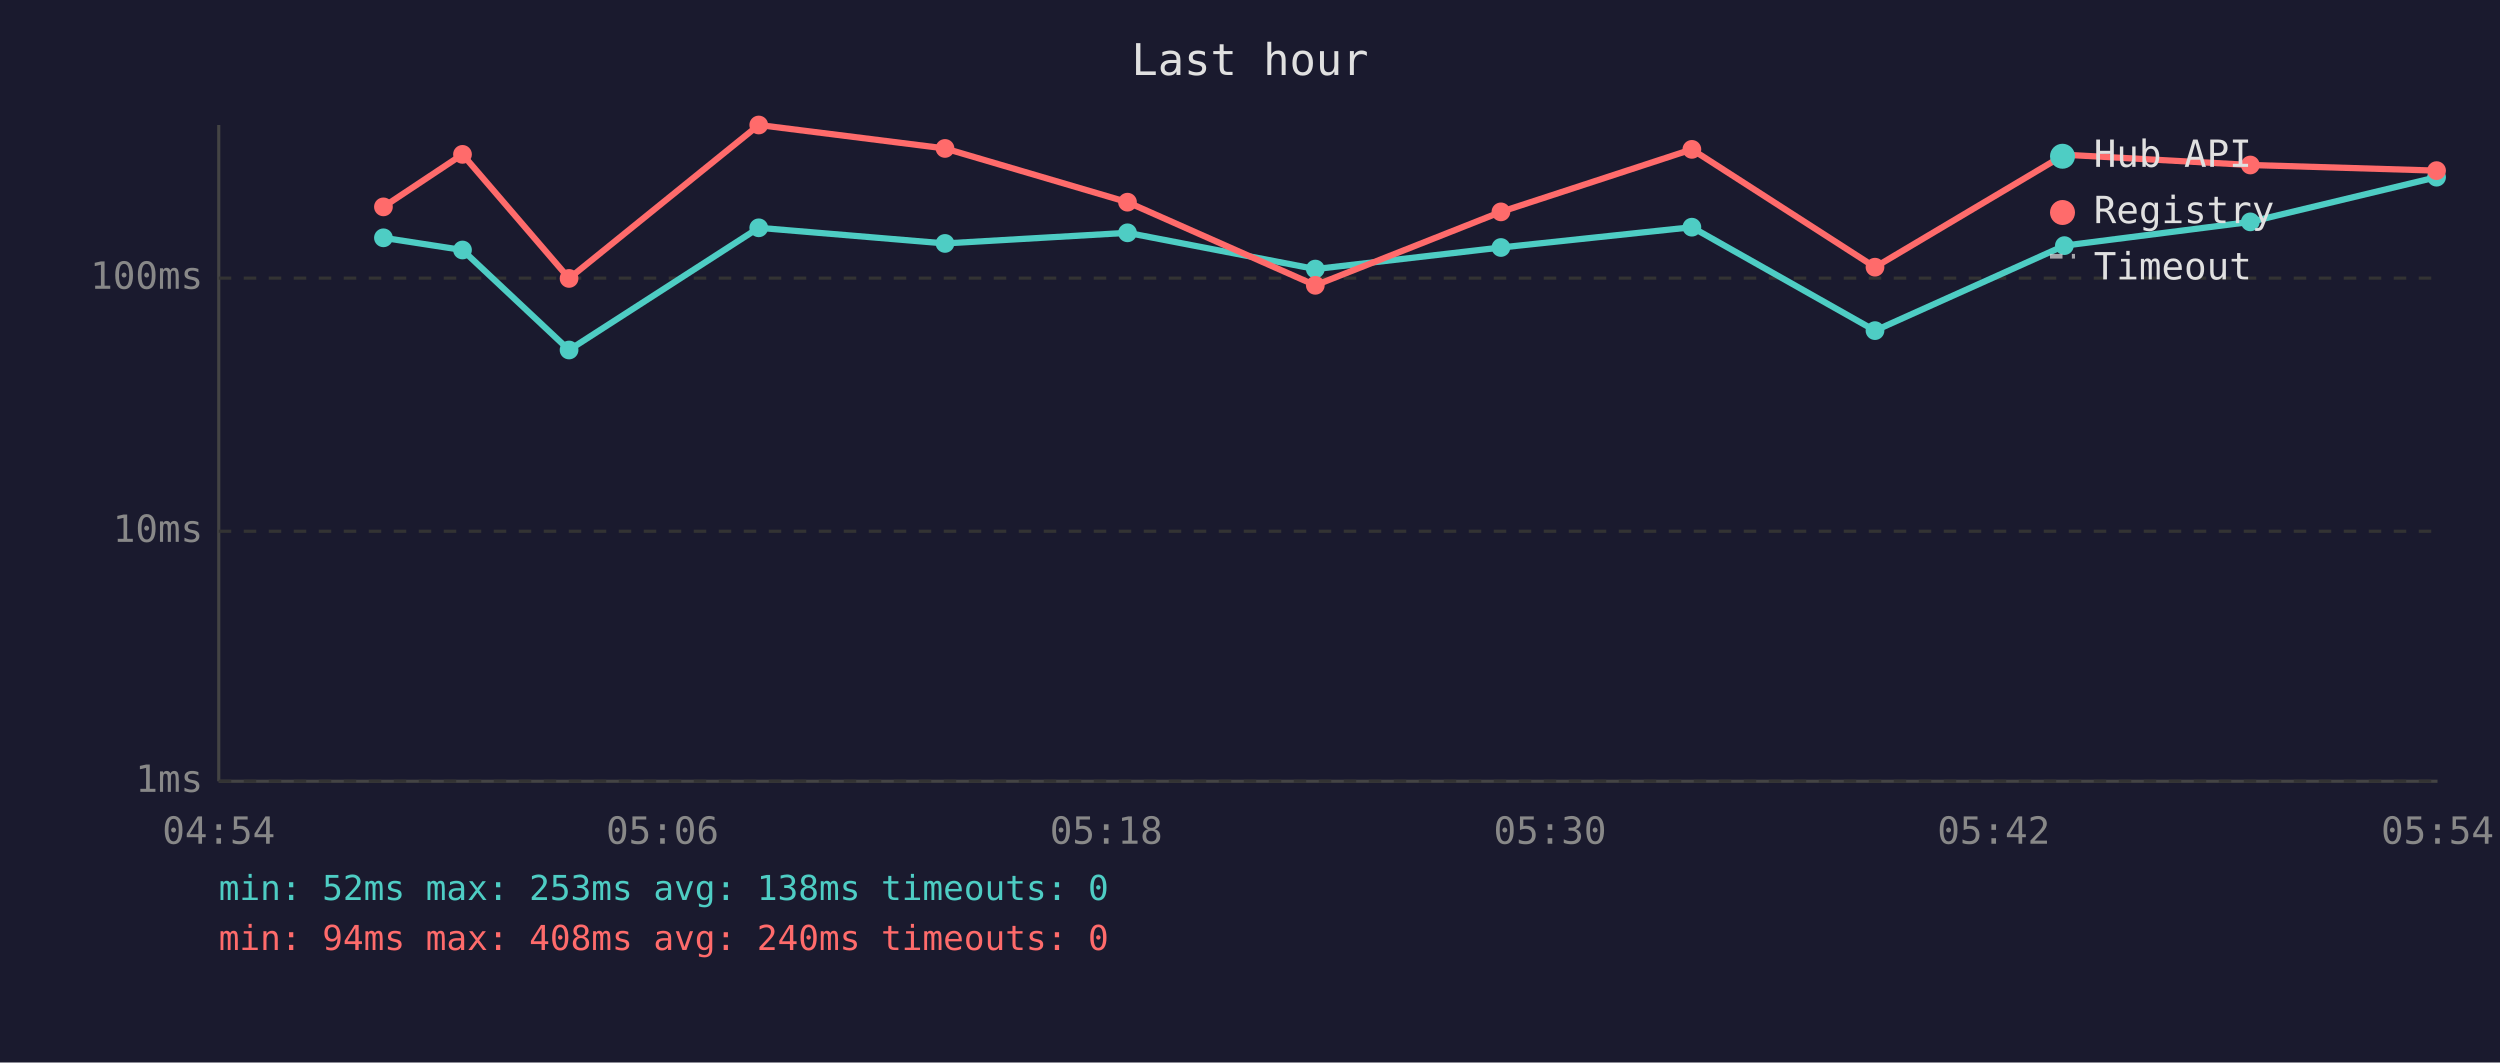
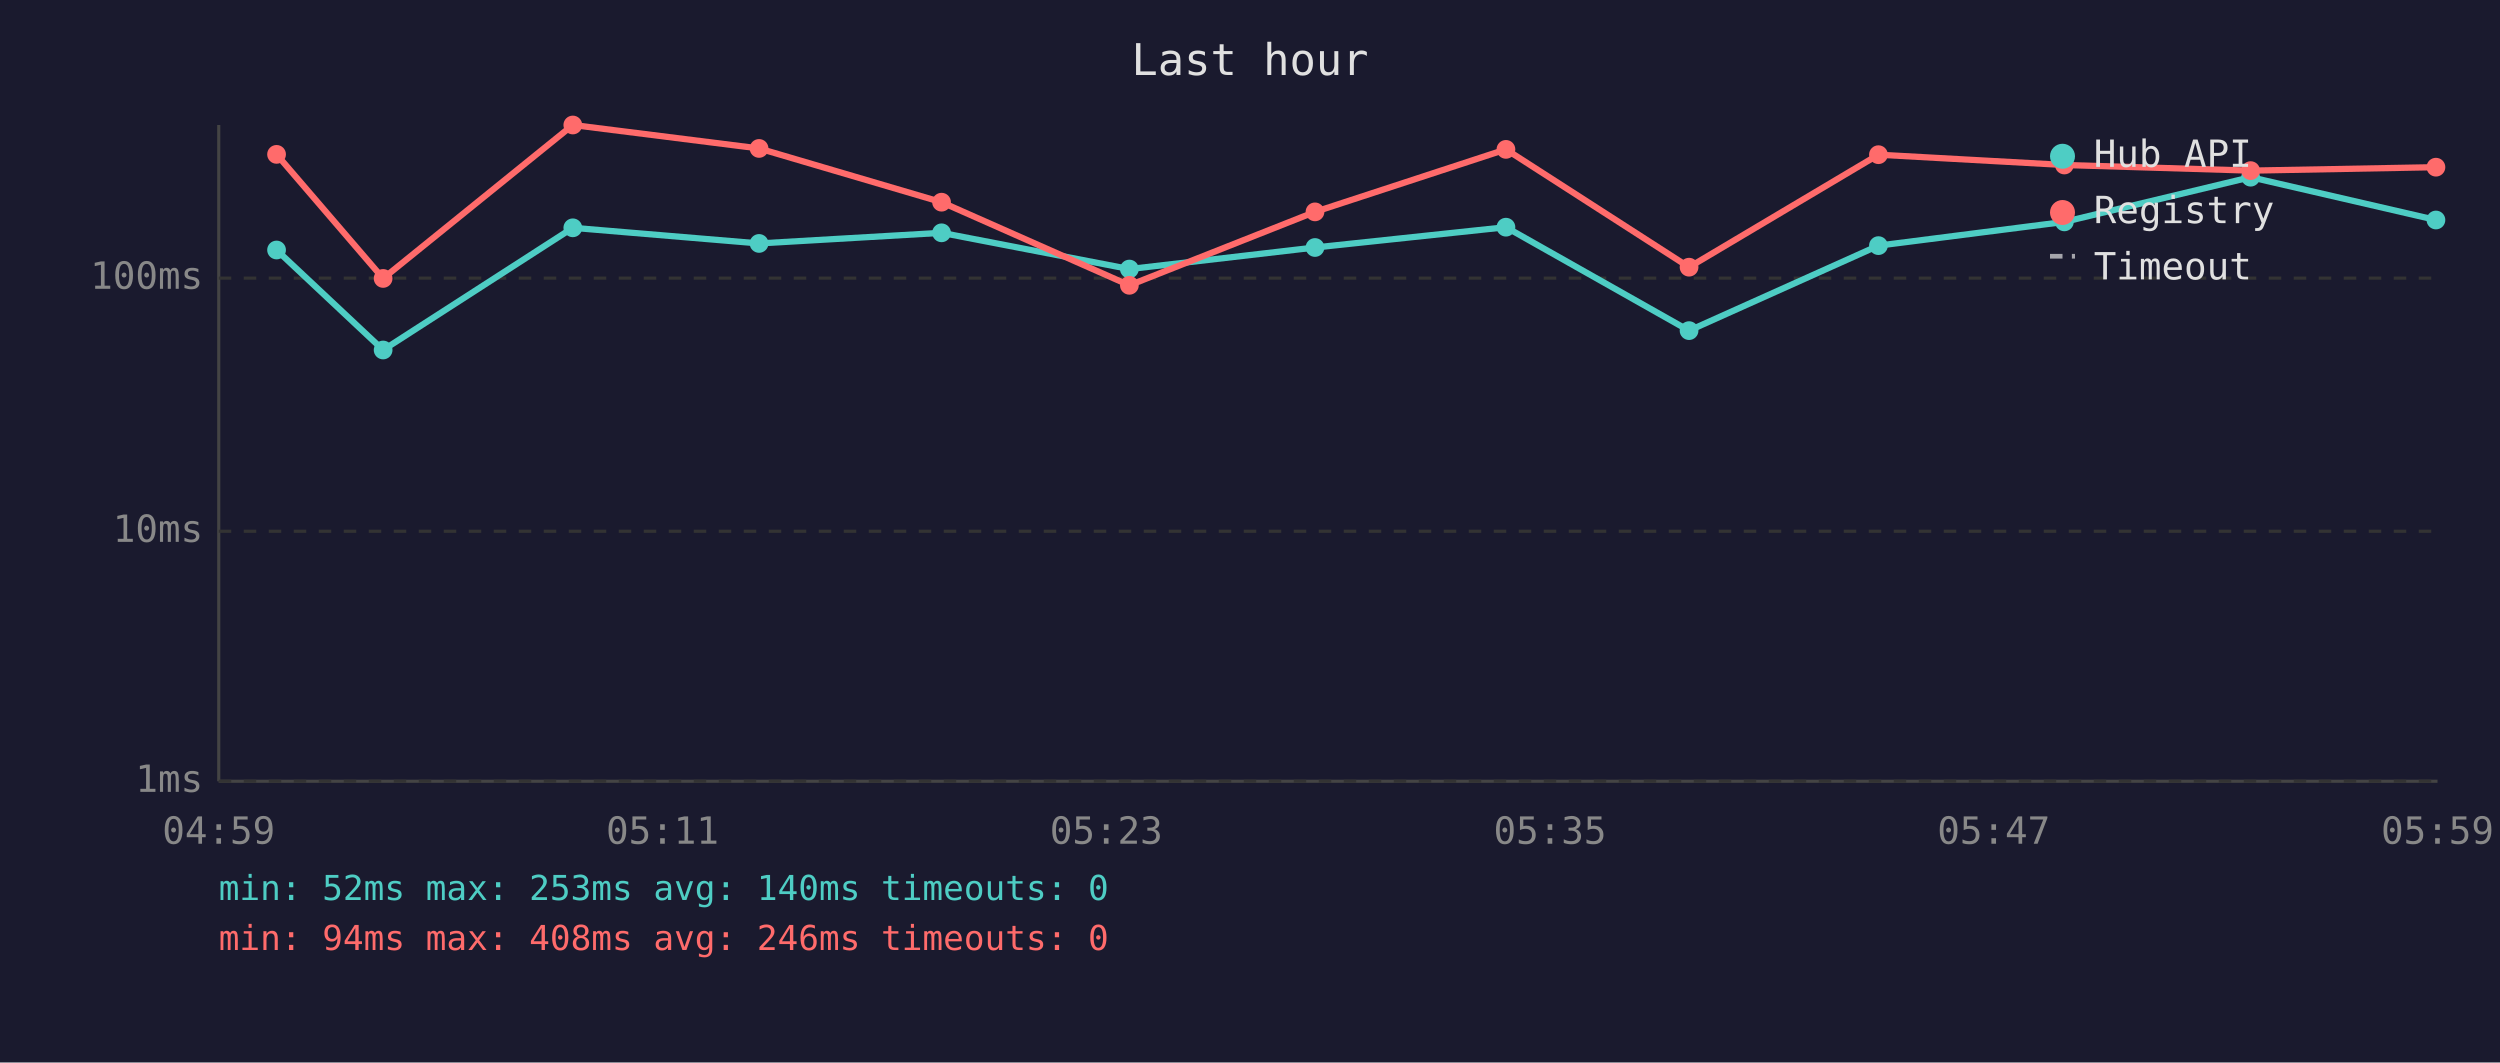
<svg xmlns="http://www.w3.org/2000/svg" viewBox="0 0 800 340" font-family="monospace" font-size="12">
  <rect width="800" height="340" fill="#1a1a2e" />
  <text x="400" y="24" fill="#e0e0e0" font-size="14" text-anchor="middle">Last hour</text>
  <line x1="70" y1="40" x2="70" y2="250" stroke="#444" stroke-width="1" />
  <line x1="70" y1="250" x2="780" y2="250" stroke="#444" stroke-width="1" />
  <line x1="70" y1="250" x2="780" y2="250" stroke="#333" stroke-width="1" stroke-dasharray="4" />
  <text x="65" y="250" fill="#888" text-anchor="end" dominant-baseline="middle">1ms</text>
  <line x1="70" y1="170" x2="780" y2="170" stroke="#333" stroke-width="1" stroke-dasharray="4" />
  <text x="65" y="170" fill="#888" text-anchor="end" dominant-baseline="middle">10ms</text>
  <line x1="70" y1="89" x2="780" y2="89" stroke="#333" stroke-width="1" stroke-dasharray="4" />
  <text x="65" y="89" fill="#888" text-anchor="end" dominant-baseline="middle">100ms</text>
-   <text x="70" y="270" fill="#888" text-anchor="middle">04:54</text>
-   <text x="212" y="270" fill="#888" text-anchor="middle">05:06</text>
-   <text x="354" y="270" fill="#888" text-anchor="middle">05:18</text>
-   <text x="496" y="270" fill="#888" text-anchor="middle">05:30</text>
-   <text x="638" y="270" fill="#888" text-anchor="middle">05:42</text>
-   <text x="780" y="270" fill="#888" text-anchor="middle">05:54</text>
-   <polyline points="122.7,76.1 148.0,80.0 182.1,112.0 242.8,72.9 302.4,77.9 360.8,74.5 420.9,86.1 480.3,79.2 541.4,72.7 600.0,105.8 660.6,78.6 720.1,71.0 779.7,56.7" fill="none" stroke="#4ecdc4" stroke-width="2" opacity="1" />
-   <circle cx="122.7" cy="76.1" r="3" fill="#4ecdc4" />
-   <circle cx="148.0" cy="80.0" r="3" fill="#4ecdc4" />
-   <circle cx="182.1" cy="112.0" r="3" fill="#4ecdc4" />
-   <circle cx="242.8" cy="72.9" r="3" fill="#4ecdc4" />
-   <circle cx="302.4" cy="77.9" r="3" fill="#4ecdc4" />
-   <circle cx="360.8" cy="74.5" r="3" fill="#4ecdc4" />
-   <circle cx="420.9" cy="86.1" r="3" fill="#4ecdc4" />
-   <circle cx="480.3" cy="79.2" r="3" fill="#4ecdc4" />
-   <circle cx="541.4" cy="72.7" r="3" fill="#4ecdc4" />
-   <circle cx="600.0" cy="105.8" r="3" fill="#4ecdc4" />
-   <circle cx="660.6" cy="78.6" r="3" fill="#4ecdc4" />
-   <circle cx="720.1" cy="71.0" r="3" fill="#4ecdc4" />
-   <circle cx="779.7" cy="56.7" r="3" fill="#4ecdc4" />
-   <polyline points="122.7,66.2 148.0,49.4 182.1,89.1 242.8,40.0 302.4,47.5 360.8,64.7 420.9,91.3 480.3,67.8 541.4,47.8 600.0,85.5 660.6,49.5 720.1,52.8 779.7,54.6" fill="none" stroke="#ff6b6b" stroke-width="2" opacity="1" />
-   <circle cx="122.7" cy="66.2" r="3" fill="#ff6b6b" />
-   <circle cx="148.0" cy="49.4" r="3" fill="#ff6b6b" />
-   <circle cx="182.1" cy="89.1" r="3" fill="#ff6b6b" />
-   <circle cx="242.8" cy="40.0" r="3" fill="#ff6b6b" />
-   <circle cx="302.4" cy="47.5" r="3" fill="#ff6b6b" />
-   <circle cx="360.8" cy="64.7" r="3" fill="#ff6b6b" />
-   <circle cx="420.9" cy="91.3" r="3" fill="#ff6b6b" />
-   <circle cx="480.3" cy="67.8" r="3" fill="#ff6b6b" />
-   <circle cx="541.4" cy="47.8" r="3" fill="#ff6b6b" />
-   <circle cx="600.0" cy="85.5" r="3" fill="#ff6b6b" />
-   <circle cx="660.6" cy="49.5" r="3" fill="#ff6b6b" />
-   <circle cx="720.1" cy="52.8" r="3" fill="#ff6b6b" />
-   <circle cx="779.7" cy="54.6" r="3" fill="#ff6b6b" />
+   <text x="70" y="270" fill="#888" text-anchor="middle">04:59</text>
+   <text x="212" y="270" fill="#888" text-anchor="middle">05:11</text>
+   <text x="354" y="270" fill="#888" text-anchor="middle">05:23</text>
+   <text x="496" y="270" fill="#888" text-anchor="middle">05:35</text>
+   <text x="638" y="270" fill="#888" text-anchor="middle">05:47</text>
+   <text x="780" y="270" fill="#888" text-anchor="middle">05:59</text>
+   <polyline points="88.5,80.0 122.6,112.0 183.3,72.9 242.9,77.9 301.3,74.5 361.4,86.1 420.8,79.2 481.9,72.7 540.5,105.8 601.1,78.6 660.6,71.0 720.2,56.7 779.5,70.4" fill="none" stroke="#4ecdc4" stroke-width="2" opacity="1" />
+   <circle cx="88.5" cy="80.0" r="3" fill="#4ecdc4" />
+   <circle cx="122.6" cy="112.0" r="3" fill="#4ecdc4" />
+   <circle cx="183.3" cy="72.9" r="3" fill="#4ecdc4" />
+   <circle cx="242.9" cy="77.9" r="3" fill="#4ecdc4" />
+   <circle cx="301.3" cy="74.5" r="3" fill="#4ecdc4" />
+   <circle cx="361.4" cy="86.1" r="3" fill="#4ecdc4" />
+   <circle cx="420.8" cy="79.2" r="3" fill="#4ecdc4" />
+   <circle cx="481.9" cy="72.7" r="3" fill="#4ecdc4" />
+   <circle cx="540.5" cy="105.8" r="3" fill="#4ecdc4" />
+   <circle cx="601.1" cy="78.6" r="3" fill="#4ecdc4" />
+   <circle cx="660.6" cy="71.0" r="3" fill="#4ecdc4" />
+   <circle cx="720.2" cy="56.7" r="3" fill="#4ecdc4" />
+   <circle cx="779.5" cy="70.4" r="3" fill="#4ecdc4" />
+   <polyline points="88.5,49.4 122.6,89.1 183.3,40.0 242.9,47.5 301.3,64.7 361.4,91.3 420.8,67.8 481.9,47.8 540.5,85.5 601.1,49.5 660.6,52.8 720.2,54.6 779.5,53.5" fill="none" stroke="#ff6b6b" stroke-width="2" opacity="1" />
+   <circle cx="88.5" cy="49.4" r="3" fill="#ff6b6b" />
+   <circle cx="122.6" cy="89.1" r="3" fill="#ff6b6b" />
+   <circle cx="183.3" cy="40.0" r="3" fill="#ff6b6b" />
+   <circle cx="242.9" cy="47.5" r="3" fill="#ff6b6b" />
+   <circle cx="301.3" cy="64.7" r="3" fill="#ff6b6b" />
+   <circle cx="361.4" cy="91.3" r="3" fill="#ff6b6b" />
+   <circle cx="420.8" cy="67.8" r="3" fill="#ff6b6b" />
+   <circle cx="481.9" cy="47.8" r="3" fill="#ff6b6b" />
+   <circle cx="540.5" cy="85.5" r="3" fill="#ff6b6b" />
+   <circle cx="601.1" cy="49.5" r="3" fill="#ff6b6b" />
+   <circle cx="660.6" cy="52.8" r="3" fill="#ff6b6b" />
+   <circle cx="720.2" cy="54.6" r="3" fill="#ff6b6b" />
+   <circle cx="779.5" cy="53.5" r="3" fill="#ff6b6b" />
  <circle cx="660" cy="50" r="4" fill="#4ecdc4" />
  <text x="670" y="50" fill="#e0e0e0" dominant-baseline="middle">Hub API</text>
  <circle cx="660" cy="68" r="4" fill="#ff6b6b" />
  <text x="670" y="68" fill="#e0e0e0" dominant-baseline="middle">Registry</text>
  <line x1="656" y1="82" x2="664" y2="82" stroke="#e0e0e0" stroke-width="1.5" stroke-dasharray="4,3" opacity="0.7" />
  <text x="670" y="86" fill="#e0e0e0" dominant-baseline="middle">Timeout</text>
-   <text x="70" y="288" fill="#4ecdc4" font-size="11">min: 52ms  max: 253ms  avg: 138ms  timeouts: 0</text>
-   <text x="70" y="304" fill="#ff6b6b" font-size="11">min: 94ms  max: 408ms  avg: 240ms  timeouts: 0</text>
+   <text x="70" y="288" fill="#4ecdc4" font-size="11">min: 52ms  max: 253ms  avg: 140ms  timeouts: 0</text>
+   <text x="70" y="304" fill="#ff6b6b" font-size="11">min: 94ms  max: 408ms  avg: 246ms  timeouts: 0</text>
</svg>
